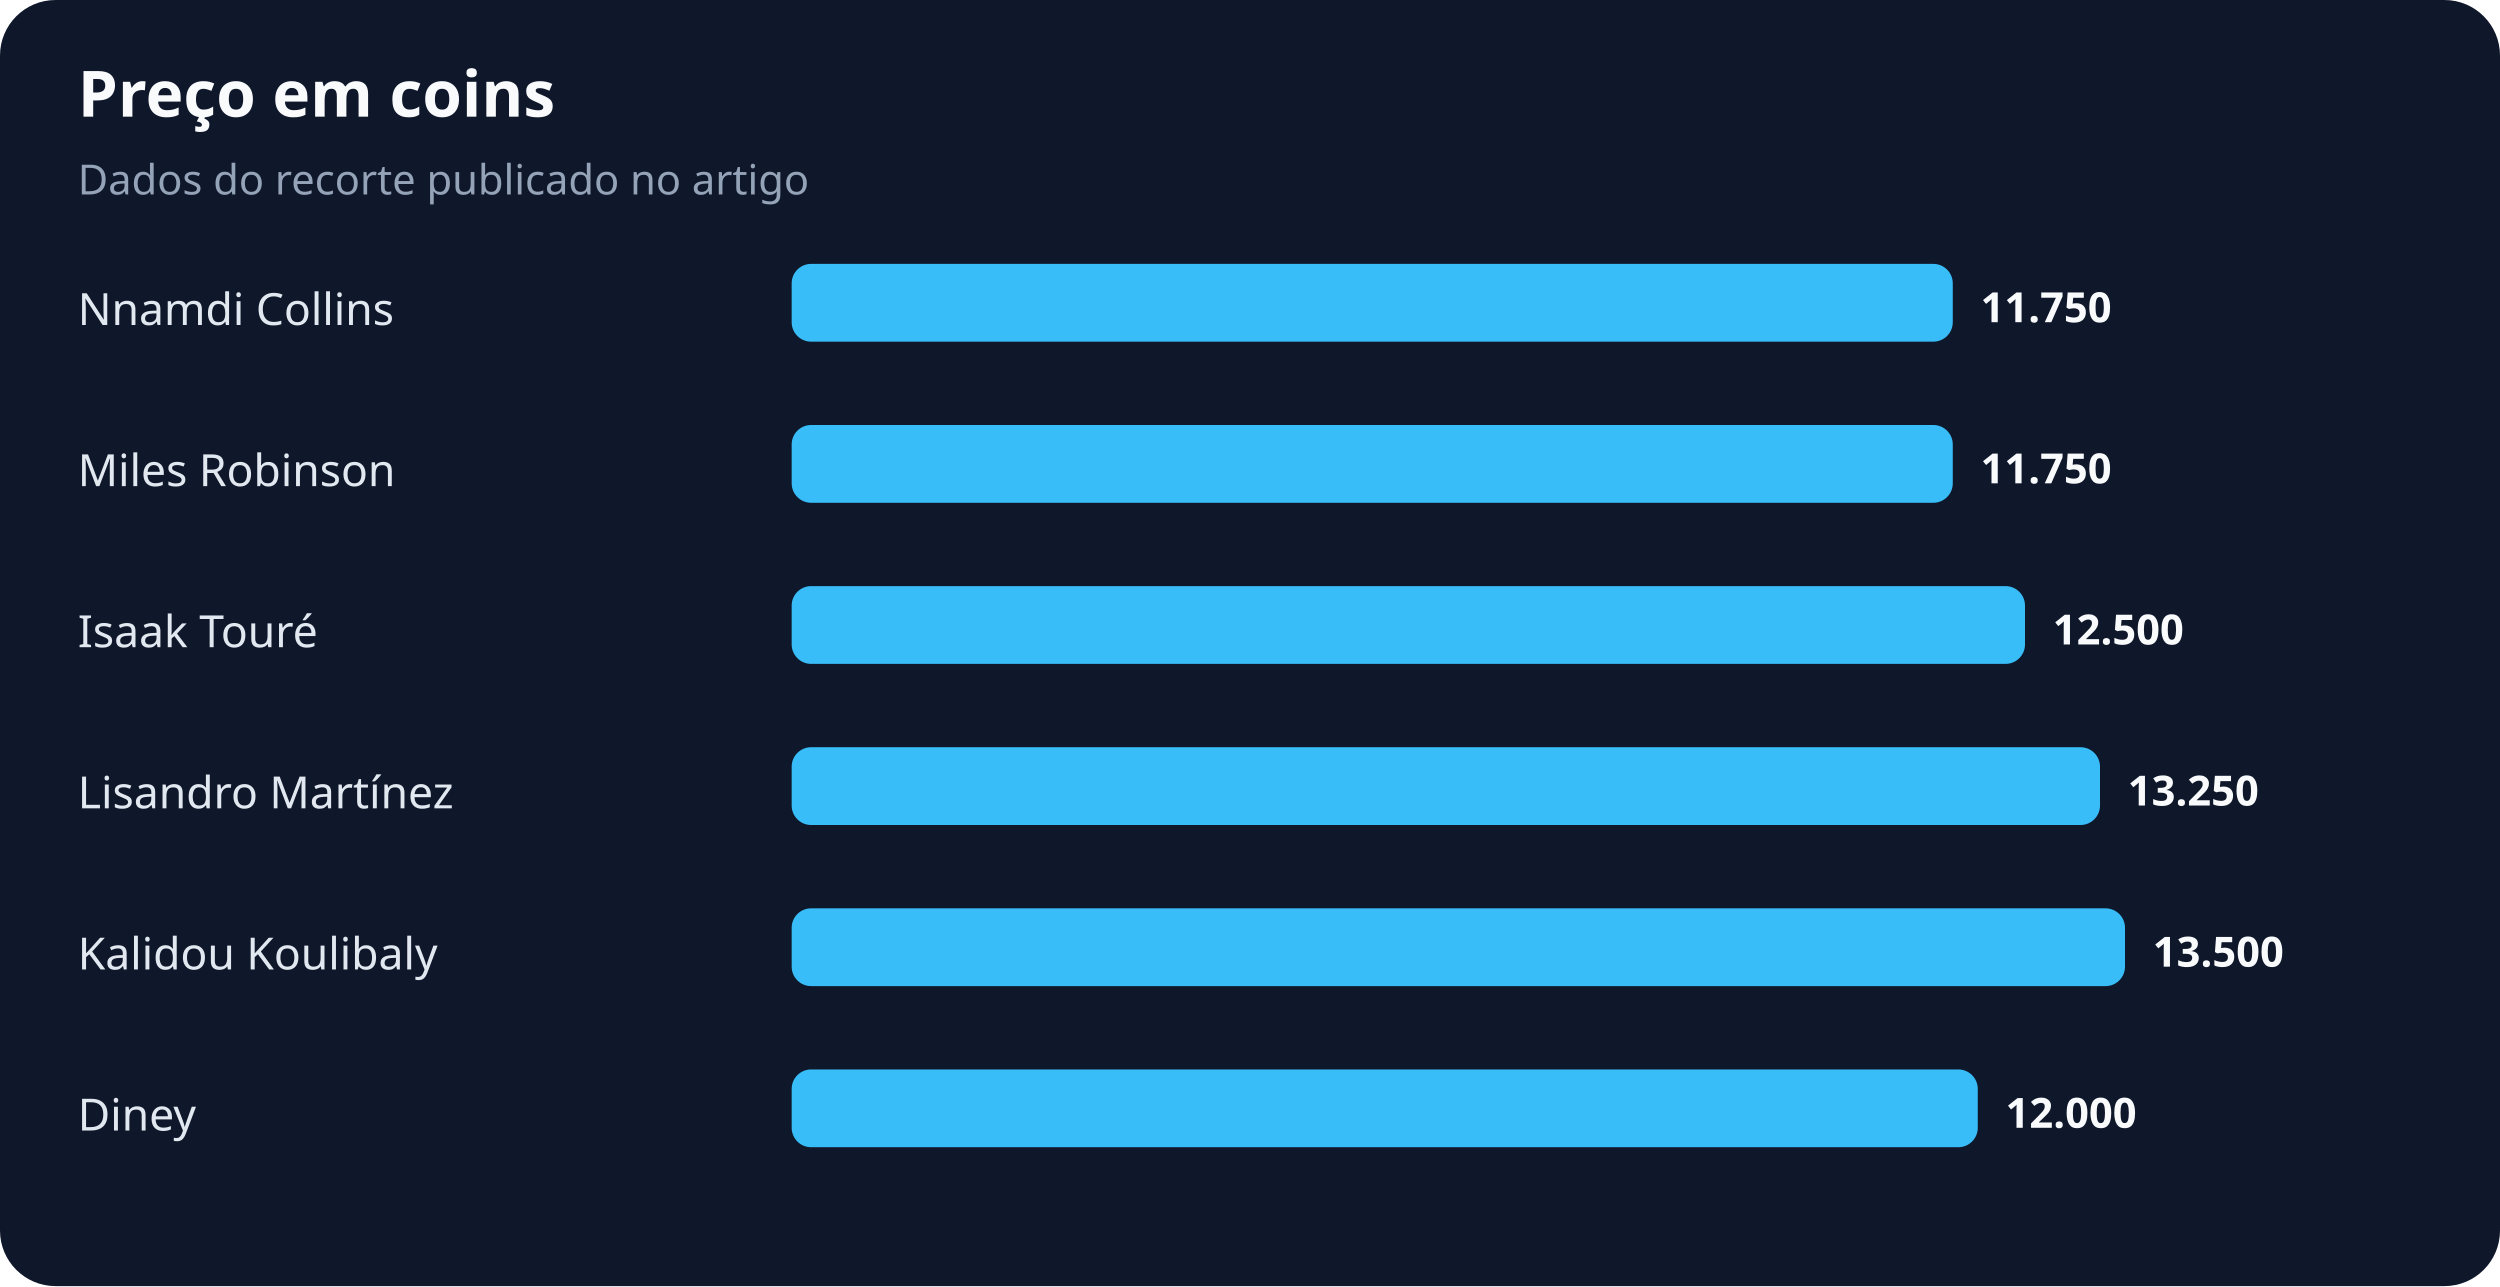
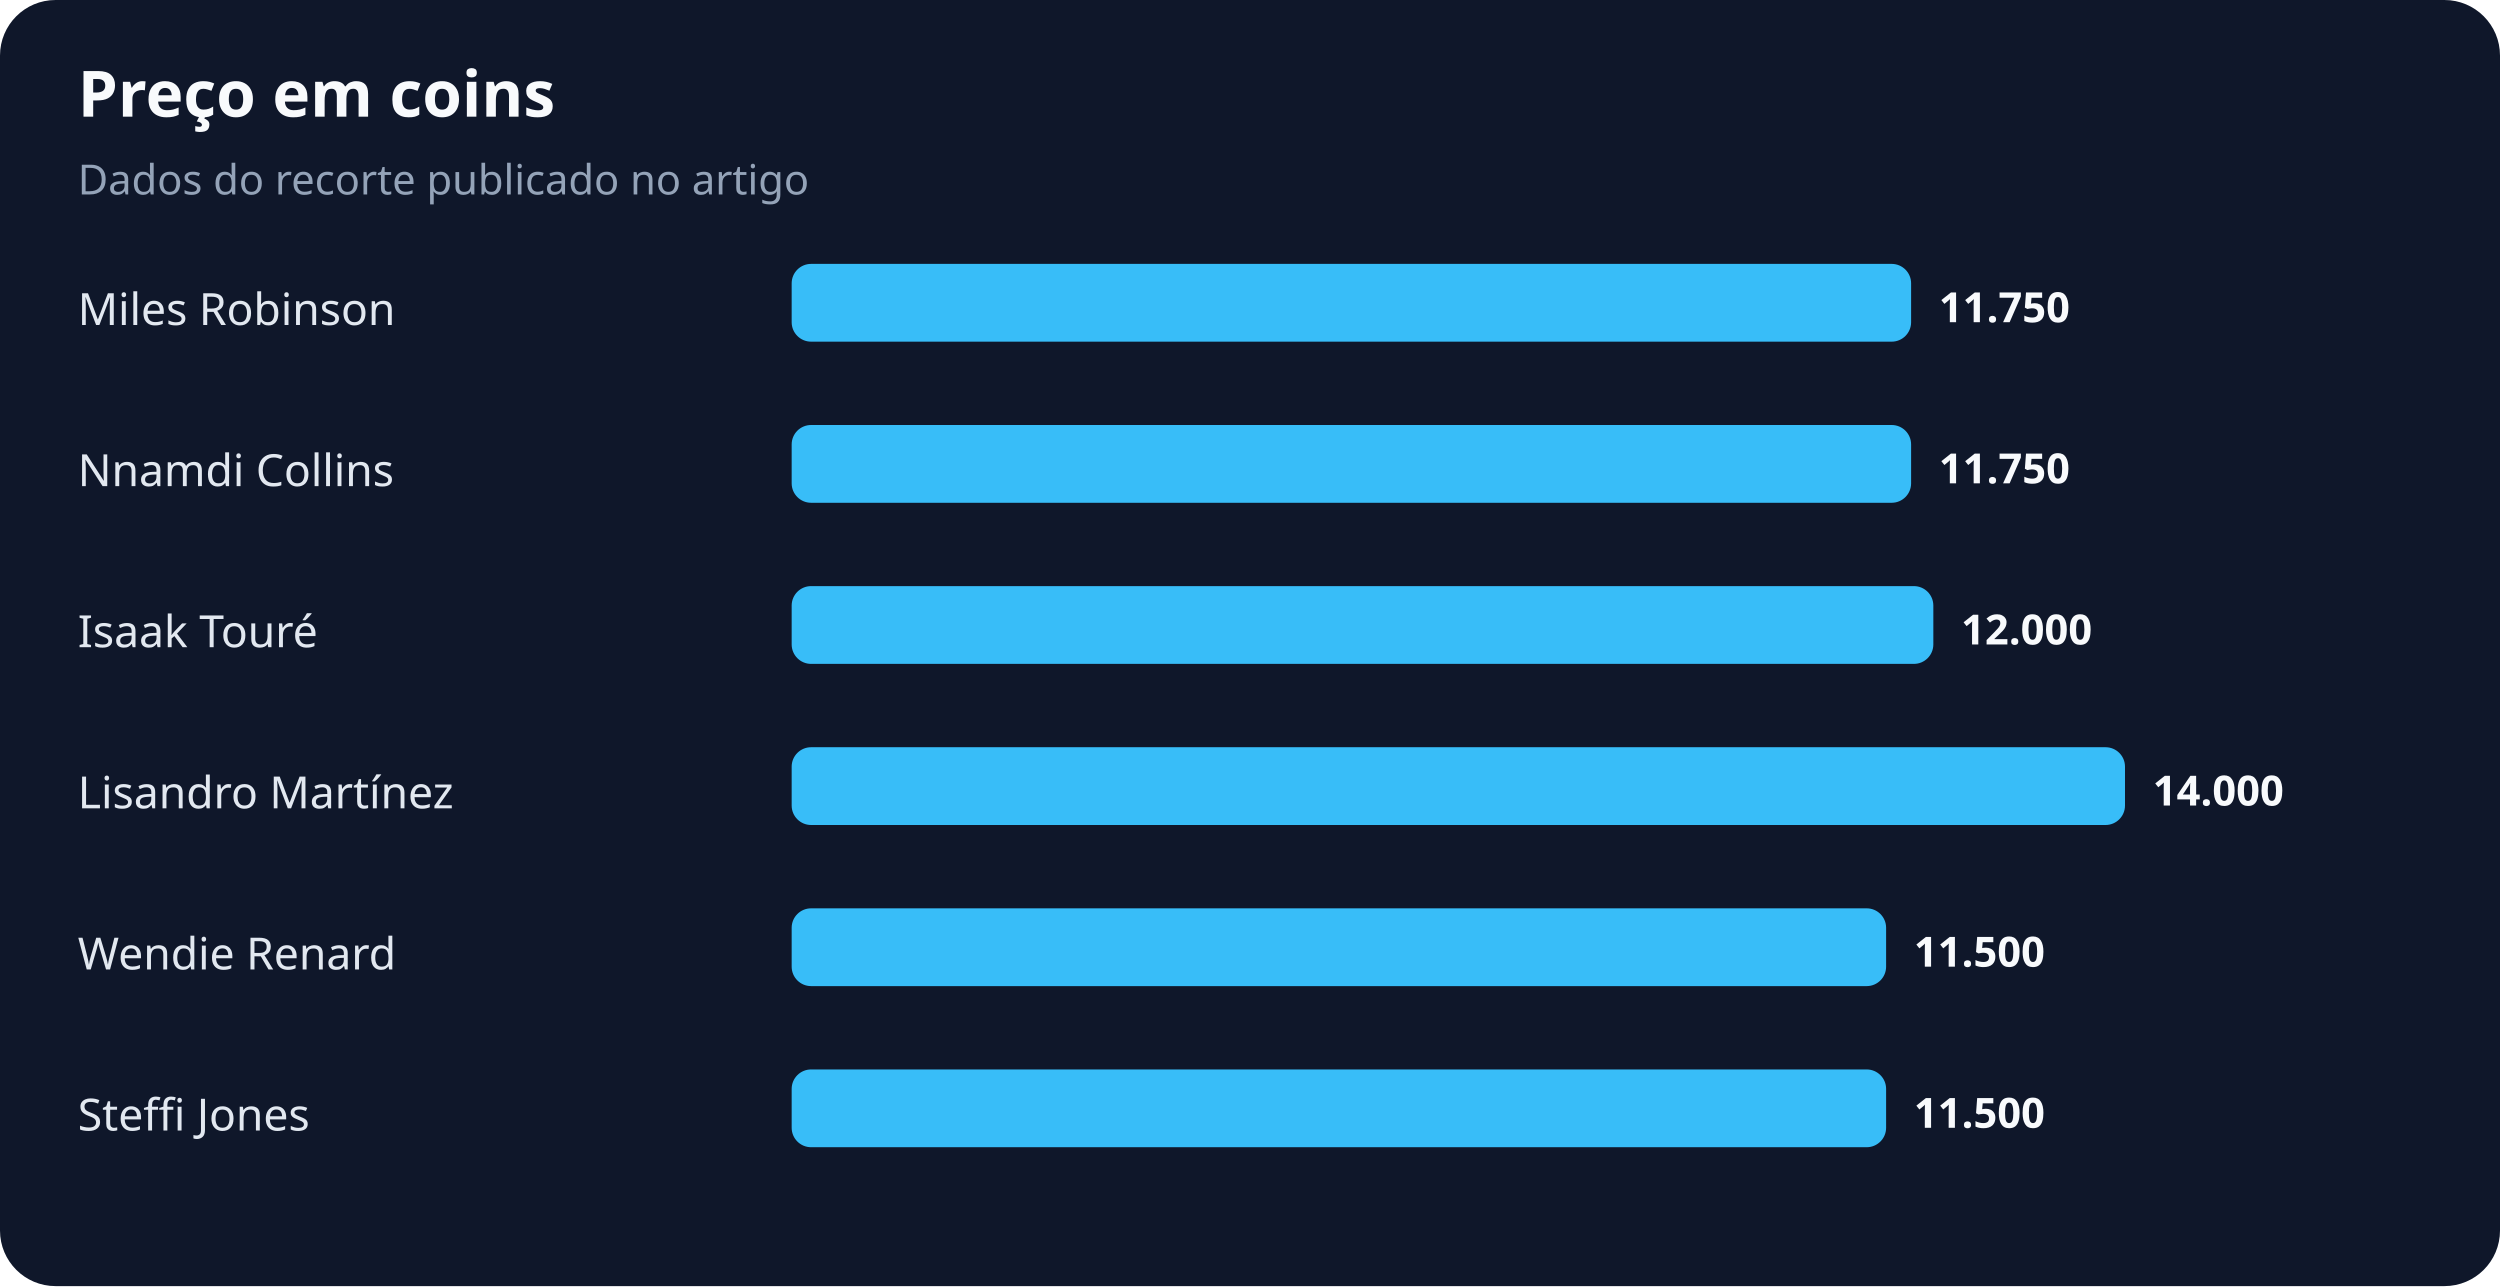
<svg xmlns="http://www.w3.org/2000/svg" width="900" height="463" viewBox="0 0 900 463" role="img" aria-labelledby="title desc">
  <rect width="100%" height="100%" rx="20" fill="#0f172a" />
  <text x="28" y="42" fill="#f8fafc" font-family="system-ui,sans-serif" font-size="23" font-weight="700">Preço em coins</text>
  <text x="28" y="70" fill="#94a3b8" font-family="system-ui,sans-serif" font-size="15">Dados do recorte publicado no artigo</text>
-   <text x="28" y="117" fill="#e2e8f0" font-family="system-ui,sans-serif" font-size="16">Nnamdi Collins</text>
-   <rect x="285" y="95" width="418" height="28" rx="7" fill="#38bdf8" />
-   <text x="713" y="116" fill="#f8fafc" font-family="system-ui,sans-serif" font-size="15" font-weight="700">11.750</text>
-   <text x="28" y="175" fill="#e2e8f0" font-family="system-ui,sans-serif" font-size="16">Miles Robinson</text>
-   <rect x="285" y="153" width="418" height="28" rx="7" fill="#38bdf8" />
-   <text x="713" y="174" fill="#f8fafc" font-family="system-ui,sans-serif" font-size="15" font-weight="700">11.750</text>
+   <text x="28" y="117" fill="#e2e8f0" font-family="system-ui,sans-serif" font-size="16">Miles Robinson</text>
+   <rect x="285" y="95" width="403" height="28" rx="7" fill="#38bdf8" />
+   <text x="698" y="116" fill="#f8fafc" font-family="system-ui,sans-serif" font-size="15" font-weight="700">11.750</text>
+   <text x="28" y="175" fill="#e2e8f0" font-family="system-ui,sans-serif" font-size="16">Nnamdi Collins</text>
+   <rect x="285" y="153" width="403" height="28" rx="7" fill="#38bdf8" />
+   <text x="698" y="174" fill="#f8fafc" font-family="system-ui,sans-serif" font-size="15" font-weight="700">11.750</text>
  <text x="28" y="233" fill="#e2e8f0" font-family="system-ui,sans-serif" font-size="16">Isaak Touré</text>
-   <rect x="285" y="211" width="444" height="28" rx="7" fill="#38bdf8" />
-   <text x="739" y="232" fill="#f8fafc" font-family="system-ui,sans-serif" font-size="15" font-weight="700">12.500</text>
+   <rect x="285" y="211" width="411" height="28" rx="7" fill="#38bdf8" />
+   <text x="706" y="232" fill="#f8fafc" font-family="system-ui,sans-serif" font-size="15" font-weight="700">12.000</text>
  <text x="28" y="291" fill="#e2e8f0" font-family="system-ui,sans-serif" font-size="16">Lisandro Martínez</text>
-   <rect x="285" y="269" width="471" height="28" rx="7" fill="#38bdf8" />
-   <text x="766" y="290" fill="#f8fafc" font-family="system-ui,sans-serif" font-size="15" font-weight="700">13.250</text>
-   <text x="28" y="349" fill="#e2e8f0" font-family="system-ui,sans-serif" font-size="16">Kalidou Koulibaly</text>
-   <rect x="285" y="327" width="480" height="28" rx="7" fill="#38bdf8" />
-   <text x="775" y="348" fill="#f8fafc" font-family="system-ui,sans-serif" font-size="15" font-weight="700">13.500</text>
-   <text x="28" y="407" fill="#e2e8f0" font-family="system-ui,sans-serif" font-size="16">Diney</text>
-   <rect x="285" y="385" width="427" height="28" rx="7" fill="#38bdf8" />
-   <text x="722" y="406" fill="#f8fafc" font-family="system-ui,sans-serif" font-size="15" font-weight="700">12.000</text>
+   <rect x="285" y="269" width="480" height="28" rx="7" fill="#38bdf8" />
+   <text x="775" y="290" fill="#f8fafc" font-family="system-ui,sans-serif" font-size="15" font-weight="700">14.000</text>
+   <text x="28" y="349" fill="#e2e8f0" font-family="system-ui,sans-serif" font-size="16">Wendie Renard</text>
+   <rect x="285" y="327" width="394" height="28" rx="7" fill="#38bdf8" />
+   <text x="689" y="348" fill="#f8fafc" font-family="system-ui,sans-serif" font-size="15" font-weight="700">11.500</text>
+   <text x="28" y="407" fill="#e2e8f0" font-family="system-ui,sans-serif" font-size="16">Steffi Jones</text>
+   <rect x="285" y="385" width="394" height="28" rx="7" fill="#38bdf8" />
+   <text x="689" y="406" fill="#f8fafc" font-family="system-ui,sans-serif" font-size="15" font-weight="700">11.500</text>
</svg>
